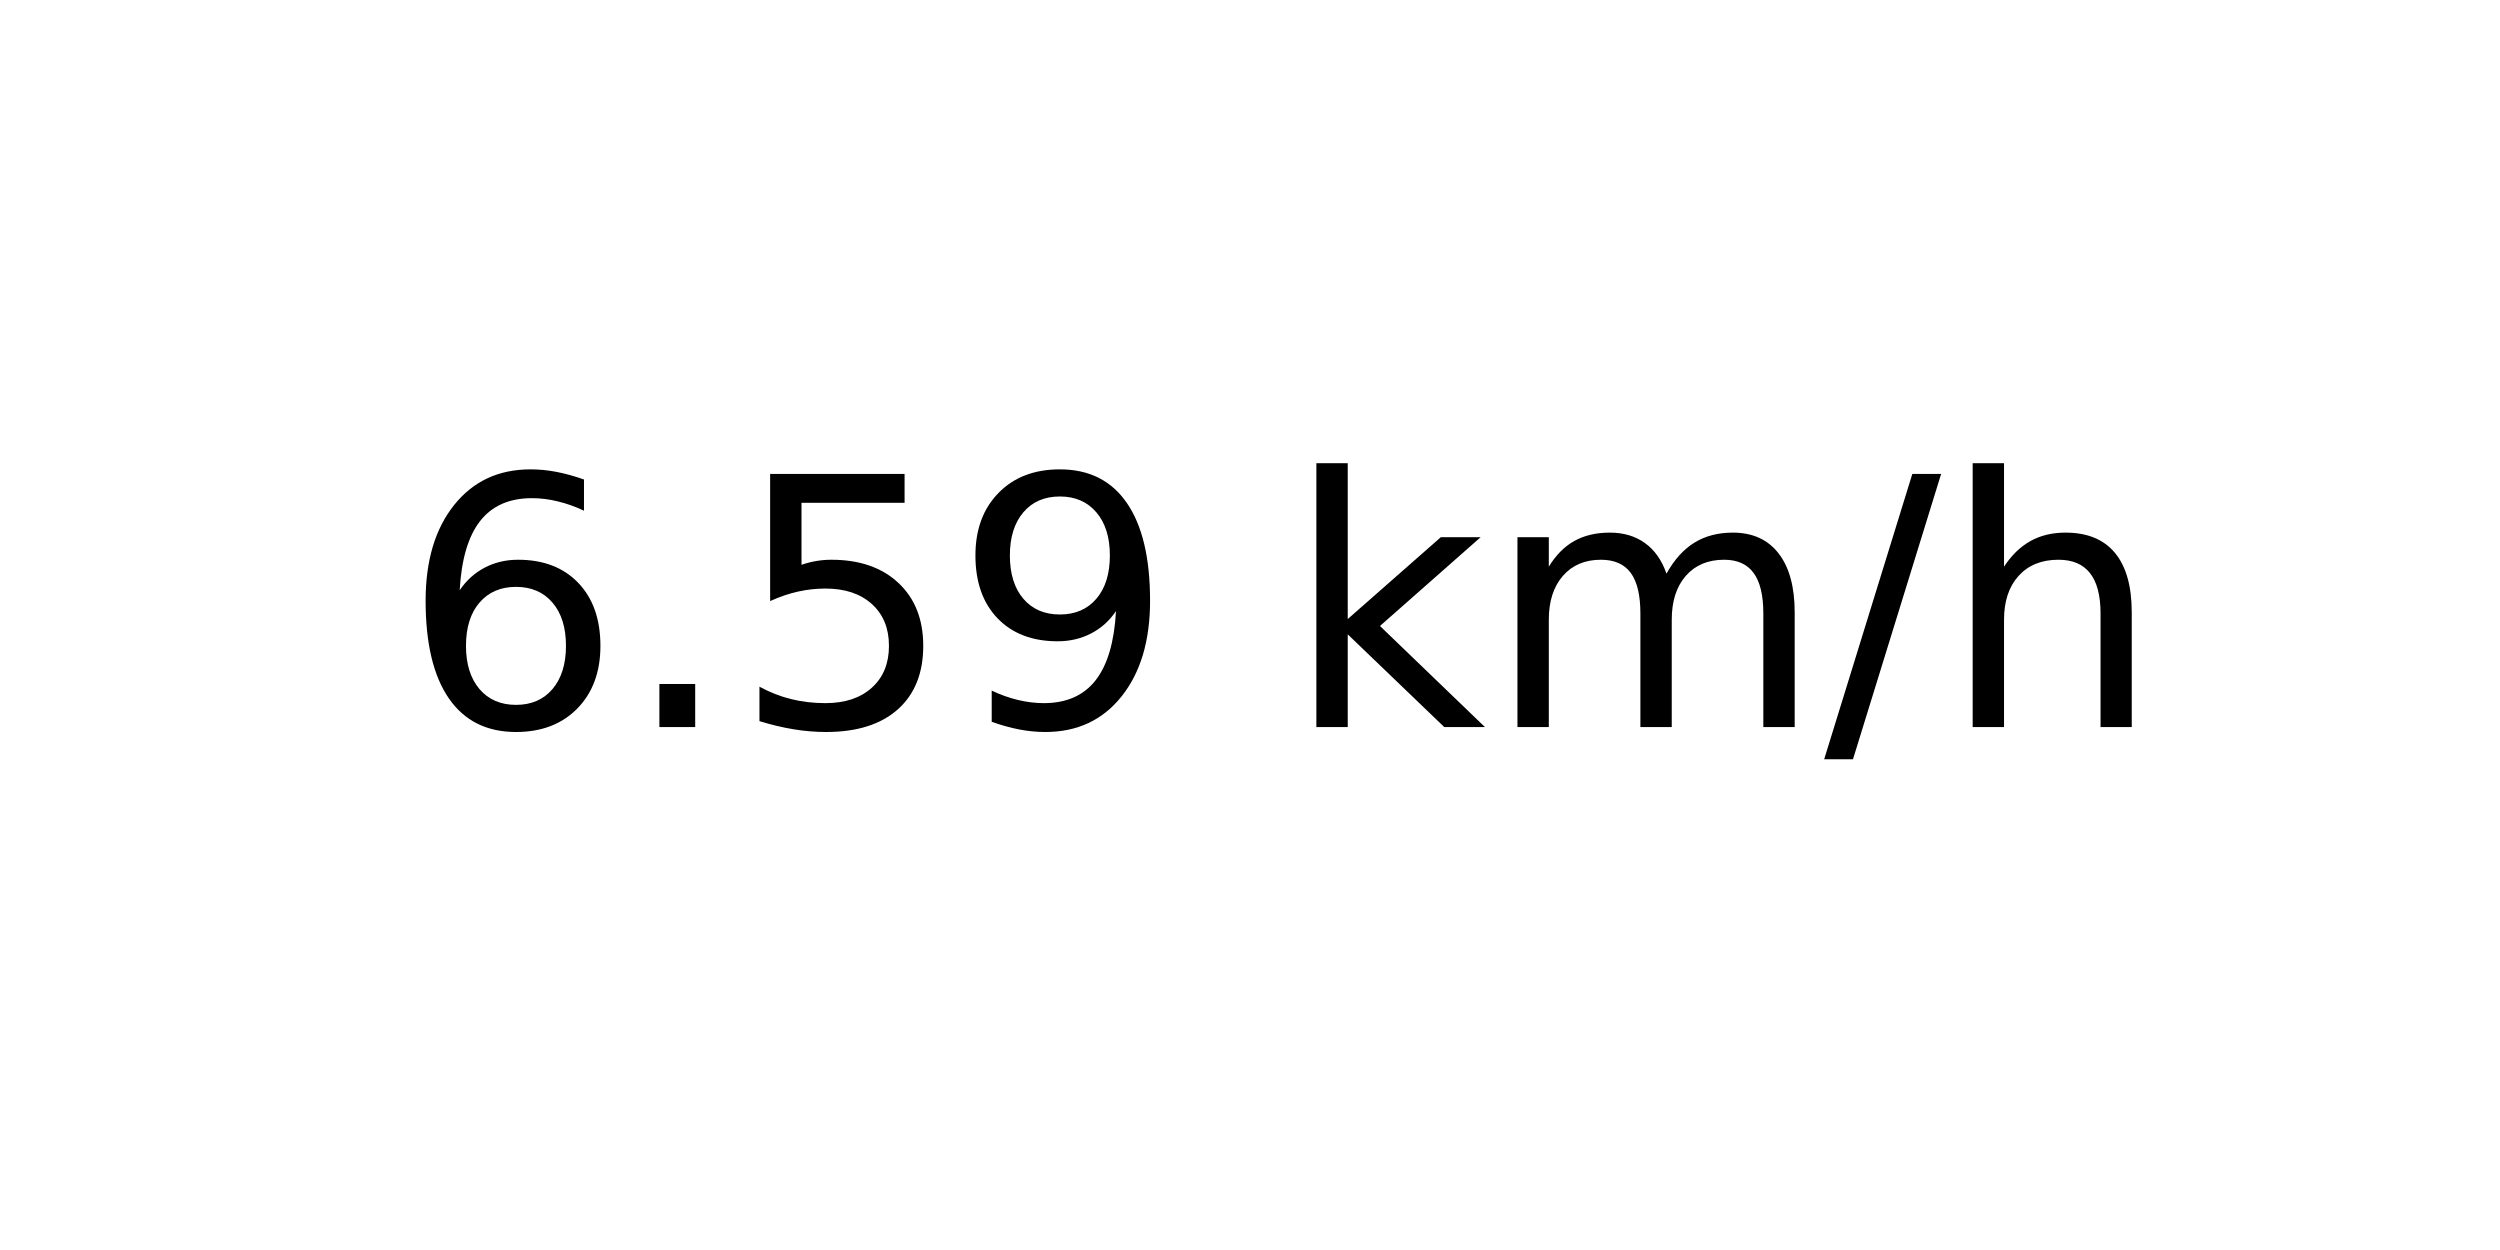
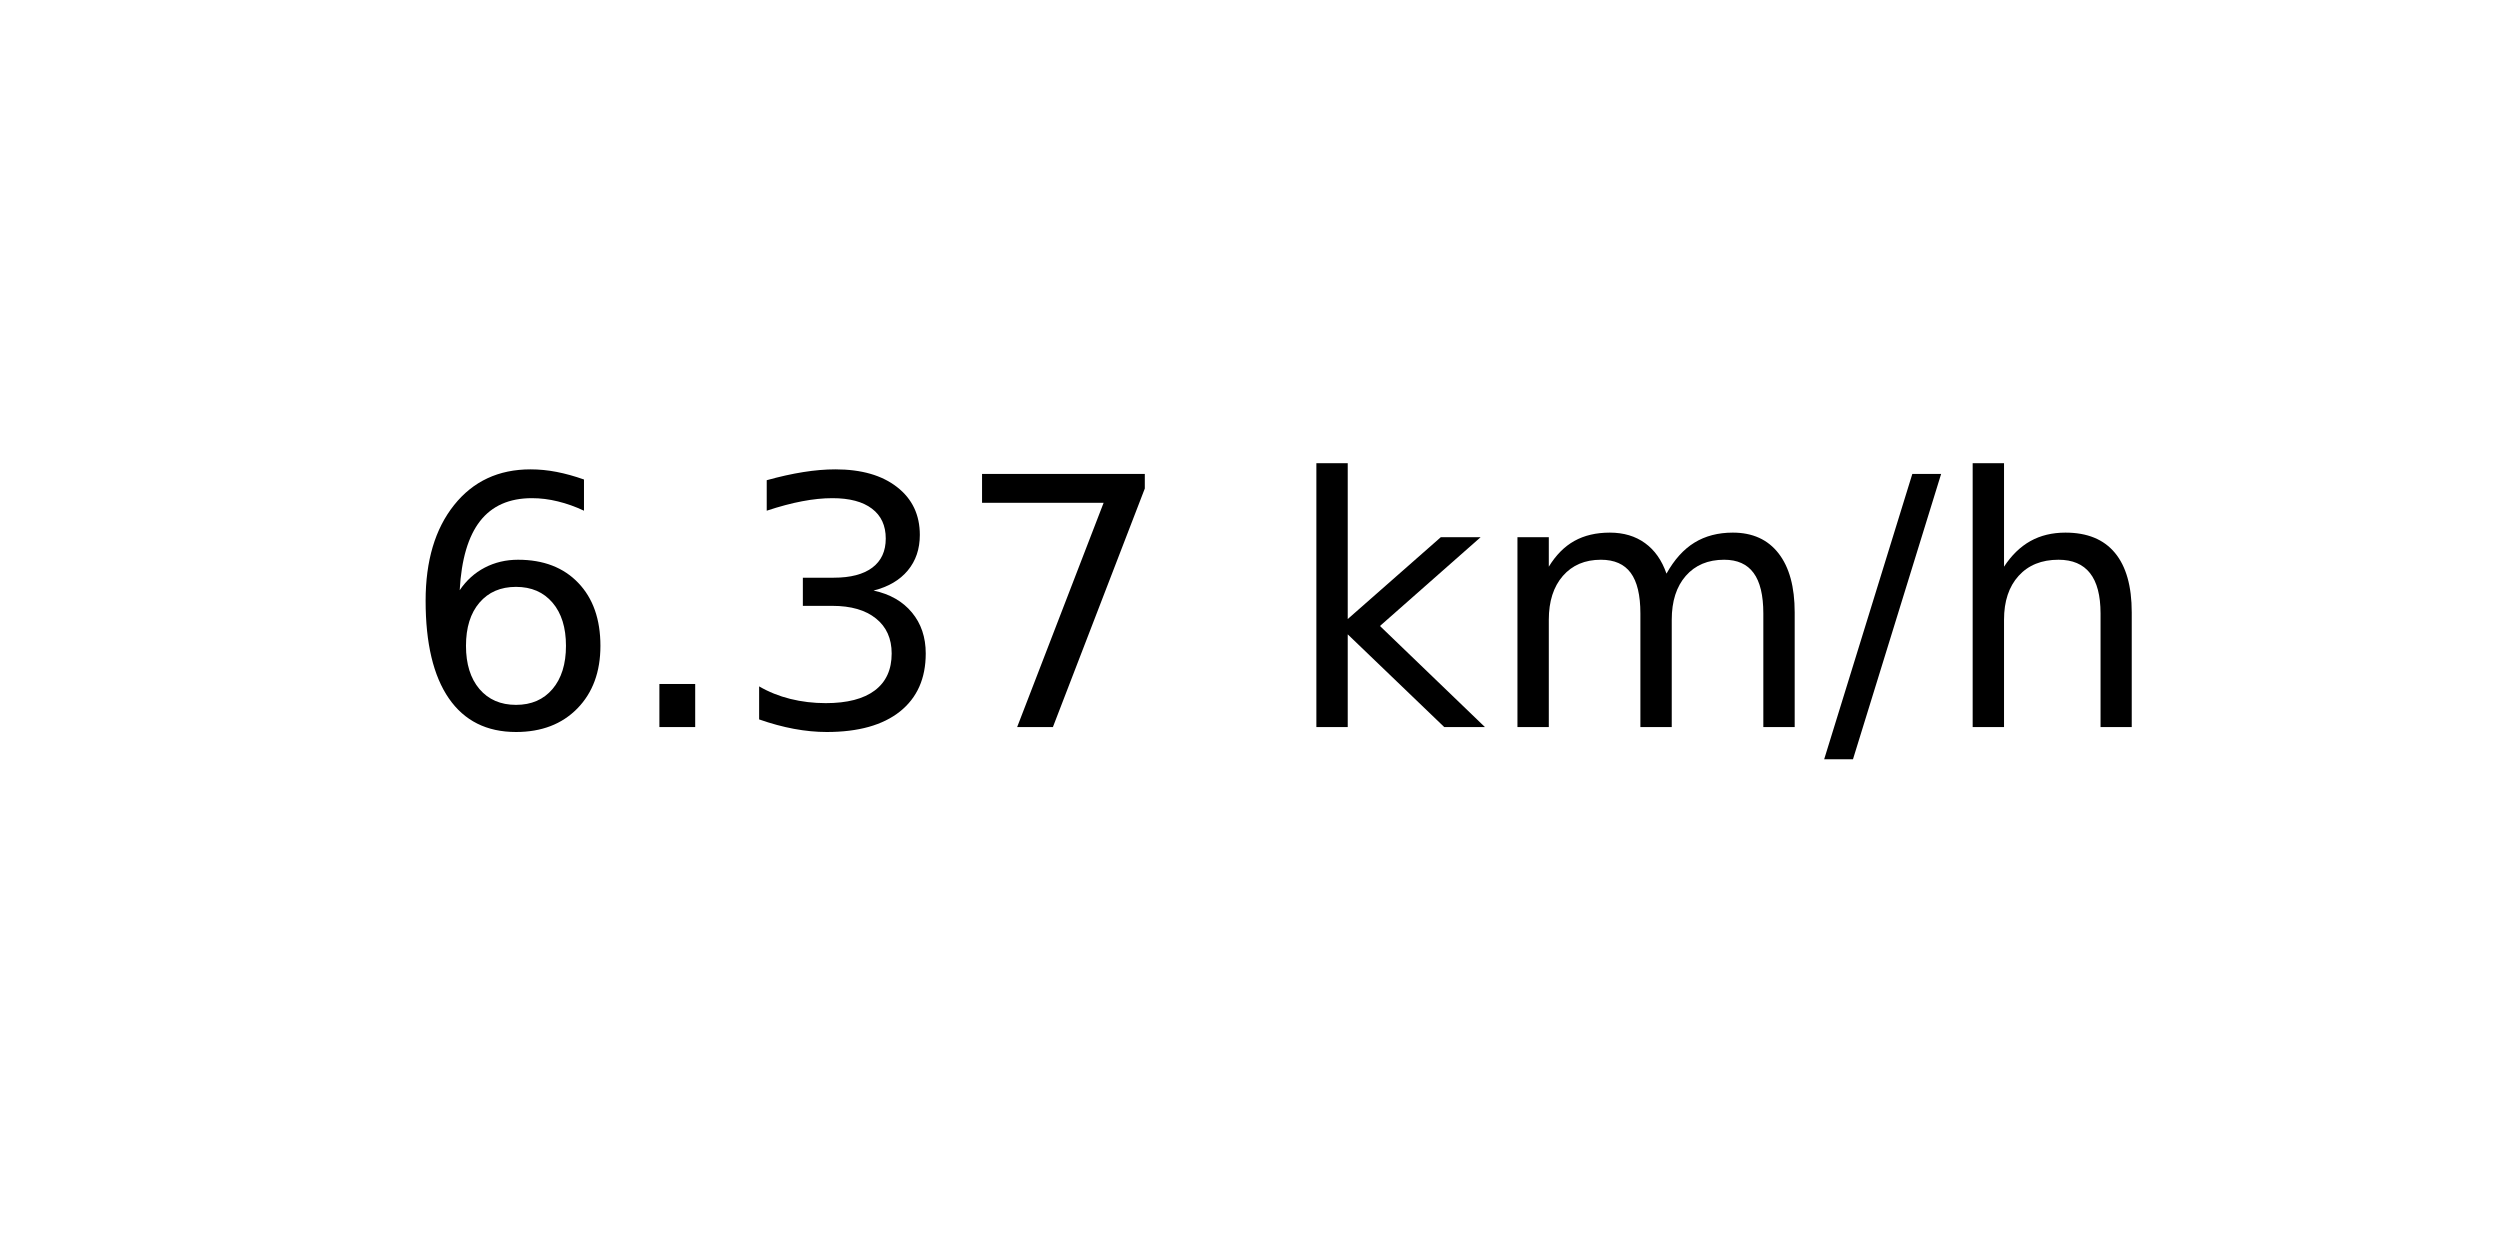
<svg xmlns="http://www.w3.org/2000/svg" xmlns:xlink="http://www.w3.org/1999/xlink" width="72pt" height="36pt" viewBox="0 0 72 36" version="1.1">
  <defs>
    <style type="text/css">*{stroke-linejoin: round; stroke-linecap: butt}</style>
  </defs>
  <g id="figure_1">
    <g id="axes_1">
      <g id="text_1">
        <g transform="translate(11.55937 20.93937) scale(0.1 -0.1)">
          <defs>
            <path id="DejaVuSans-36" d="M 2113 2584  Q 1688 2584 1439 2293  Q 1191 2003 1191 1497  Q 1191 994 1439 701  Q 1688 409 2113 409  Q 2538 409 2786 701  Q 3034 994 3034 1497  Q 3034 2003 2786 2293  Q 2538 2584 2113 2584  z M 3366 4563  L 3366 3988  Q 3128 4100 2886 4159  Q 2644 4219 2406 4219  Q 1781 4219 1451 3797  Q 1122 3375 1075 2522  Q 1259 2794 1537 2939  Q 1816 3084 2150 3084  Q 2853 3084 3261 2657  Q 3669 2231 3669 1497  Q 3669 778 3244 343  Q 2819 -91 2113 -91  Q 1303 -91 875 529  Q 447 1150 447 2328  Q 447 3434 972 4092  Q 1497 4750 2381 4750  Q 2619 4750 2861 4703  Q 3103 4656 3366 4563  z " transform="scale(0.015625)" />
            <path id="DejaVuSans-2e" d="M 684 794  L 1344 794  L 1344 0  L 684 0  L 684 794  z " transform="scale(0.015625)" />
-             <path id="DejaVuSans-35" d="M 691 4666  L 3169 4666  L 3169 4134  L 1269 4134  L 1269 2991  Q 1406 3038 1543 3061  Q 1681 3084 1819 3084  Q 2600 3084 3056 2656  Q 3513 2228 3513 1497  Q 3513 744 3044 326  Q 2575 -91 1722 -91  Q 1428 -91 1123 -41  Q 819 9 494 109  L 494 744  Q 775 591 1075 516  Q 1375 441 1709 441  Q 2250 441 2565 725  Q 2881 1009 2881 1497  Q 2881 1984 2565 2268  Q 2250 2553 1709 2553  Q 1456 2553 1204 2497  Q 953 2441 691 2322  L 691 4666  z " transform="scale(0.015625)" />
-             <path id="DejaVuSans-39" d="M 703 97  L 703 672  Q 941 559 1184 500  Q 1428 441 1663 441  Q 2288 441 2617 861  Q 2947 1281 2994 2138  Q 2813 1869 2534 1725  Q 2256 1581 1919 1581  Q 1219 1581 811 2004  Q 403 2428 403 3163  Q 403 3881 828 4315  Q 1253 4750 1959 4750  Q 2769 4750 3195 4129  Q 3622 3509 3622 2328  Q 3622 1225 3098 567  Q 2575 -91 1691 -91  Q 1453 -91 1209 -44  Q 966 3 703 97  z M 1959 2075  Q 2384 2075 2632 2365  Q 2881 2656 2881 3163  Q 2881 3666 2632 3958  Q 2384 4250 1959 4250  Q 1534 4250 1286 3958  Q 1038 3666 1038 3163  Q 1038 2656 1286 2365  Q 1534 2075 1959 2075  z " transform="scale(0.015625)" />
+             <path id="DejaVuSans-33" d="M 2597 2516  Q 3050 2419 3304 2112  Q 3559 1806 3559 1356  Q 3559 666 3084 287  Q 2609 -91 1734 -91  Q 1441 -91 1130 -33  Q 819 25 488 141  L 488 750  Q 750 597 1062 519  Q 1375 441 1716 441  Q 2309 441 2620 675  Q 2931 909 2931 1356  Q 2931 1769 2642 2001  Q 2353 2234 1838 2234  L 1294 2234  L 1294 2753  L 1863 2753  Q 2328 2753 2575 2939  Q 2822 3125 2822 3475  Q 2822 3834 2567 4026  Q 2313 4219 1838 4219  Q 1578 4219 1281 4162  Q 984 4106 628 3988  L 628 4550  Q 988 4650 1302 4700  Q 1616 4750 1894 4750  Q 2613 4750 3031 4423  Q 3450 4097 3450 3541  Q 3450 3153 3228 2886  Q 3006 2619 2597 2516  z " transform="scale(0.015625)" />
+             <path id="DejaVuSans-37" d="M 525 4666  L 3525 4666  L 3525 4397  L 1831 0  L 1172 0  L 2766 4134  L 525 4134  L 525 4666  z " transform="scale(0.015625)" />
            <path id="DejaVuSans-20" transform="scale(0.015625)" />
            <path id="DejaVuSans-6b" d="M 581 4863  L 1159 4863  L 1159 1991  L 2875 3500  L 3609 3500  L 1753 1863  L 3688 0  L 2938 0  L 1159 1709  L 1159 0  L 581 0  L 581 4863  z " transform="scale(0.015625)" />
            <path id="DejaVuSans-6d" d="M 3328 2828  Q 3544 3216 3844 3400  Q 4144 3584 4550 3584  Q 5097 3584 5394 3201  Q 5691 2819 5691 2113  L 5691 0  L 5113 0  L 5113 2094  Q 5113 2597 4934 2840  Q 4756 3084 4391 3084  Q 3944 3084 3684 2787  Q 3425 2491 3425 1978  L 3425 0  L 2847 0  L 2847 2094  Q 2847 2600 2669 2842  Q 2491 3084 2119 3084  Q 1678 3084 1418 2786  Q 1159 2488 1159 1978  L 1159 0  L 581 0  L 581 3500  L 1159 3500  L 1159 2956  Q 1356 3278 1631 3431  Q 1906 3584 2284 3584  Q 2666 3584 2933 3390  Q 3200 3197 3328 2828  z " transform="scale(0.015625)" />
            <path id="DejaVuSans-2f" d="M 1625 4666  L 2156 4666  L 531 -594  L 0 -594  L 1625 4666  z " transform="scale(0.015625)" />
            <path id="DejaVuSans-68" d="M 3513 2113  L 3513 0  L 2938 0  L 2938 2094  Q 2938 2591 2744 2837  Q 2550 3084 2163 3084  Q 1697 3084 1428 2787  Q 1159 2491 1159 1978  L 1159 0  L 581 0  L 581 4863  L 1159 4863  L 1159 2956  Q 1366 3272 1645 3428  Q 1925 3584 2291 3584  Q 2894 3584 3203 3211  Q 3513 2838 3513 2113  z " transform="scale(0.015625)" />
          </defs>
          <use xlink:href="#DejaVuSans-36" />
          <use xlink:href="#DejaVuSans-2e" x="63.623" />
-           <use xlink:href="#DejaVuSans-35" x="95.41" />
-           <use xlink:href="#DejaVuSans-39" x="159.033" />
+           <use xlink:href="#DejaVuSans-33" x="95.41" />
+           <use xlink:href="#DejaVuSans-37" x="159.033" />
          <use xlink:href="#DejaVuSans-20" x="222.656" />
          <use xlink:href="#DejaVuSans-6b" x="254.443" />
          <use xlink:href="#DejaVuSans-6d" x="312.354" />
          <use xlink:href="#DejaVuSans-2f" x="409.766" />
          <use xlink:href="#DejaVuSans-68" x="443.457" />
        </g>
      </g>
    </g>
  </g>
</svg>
